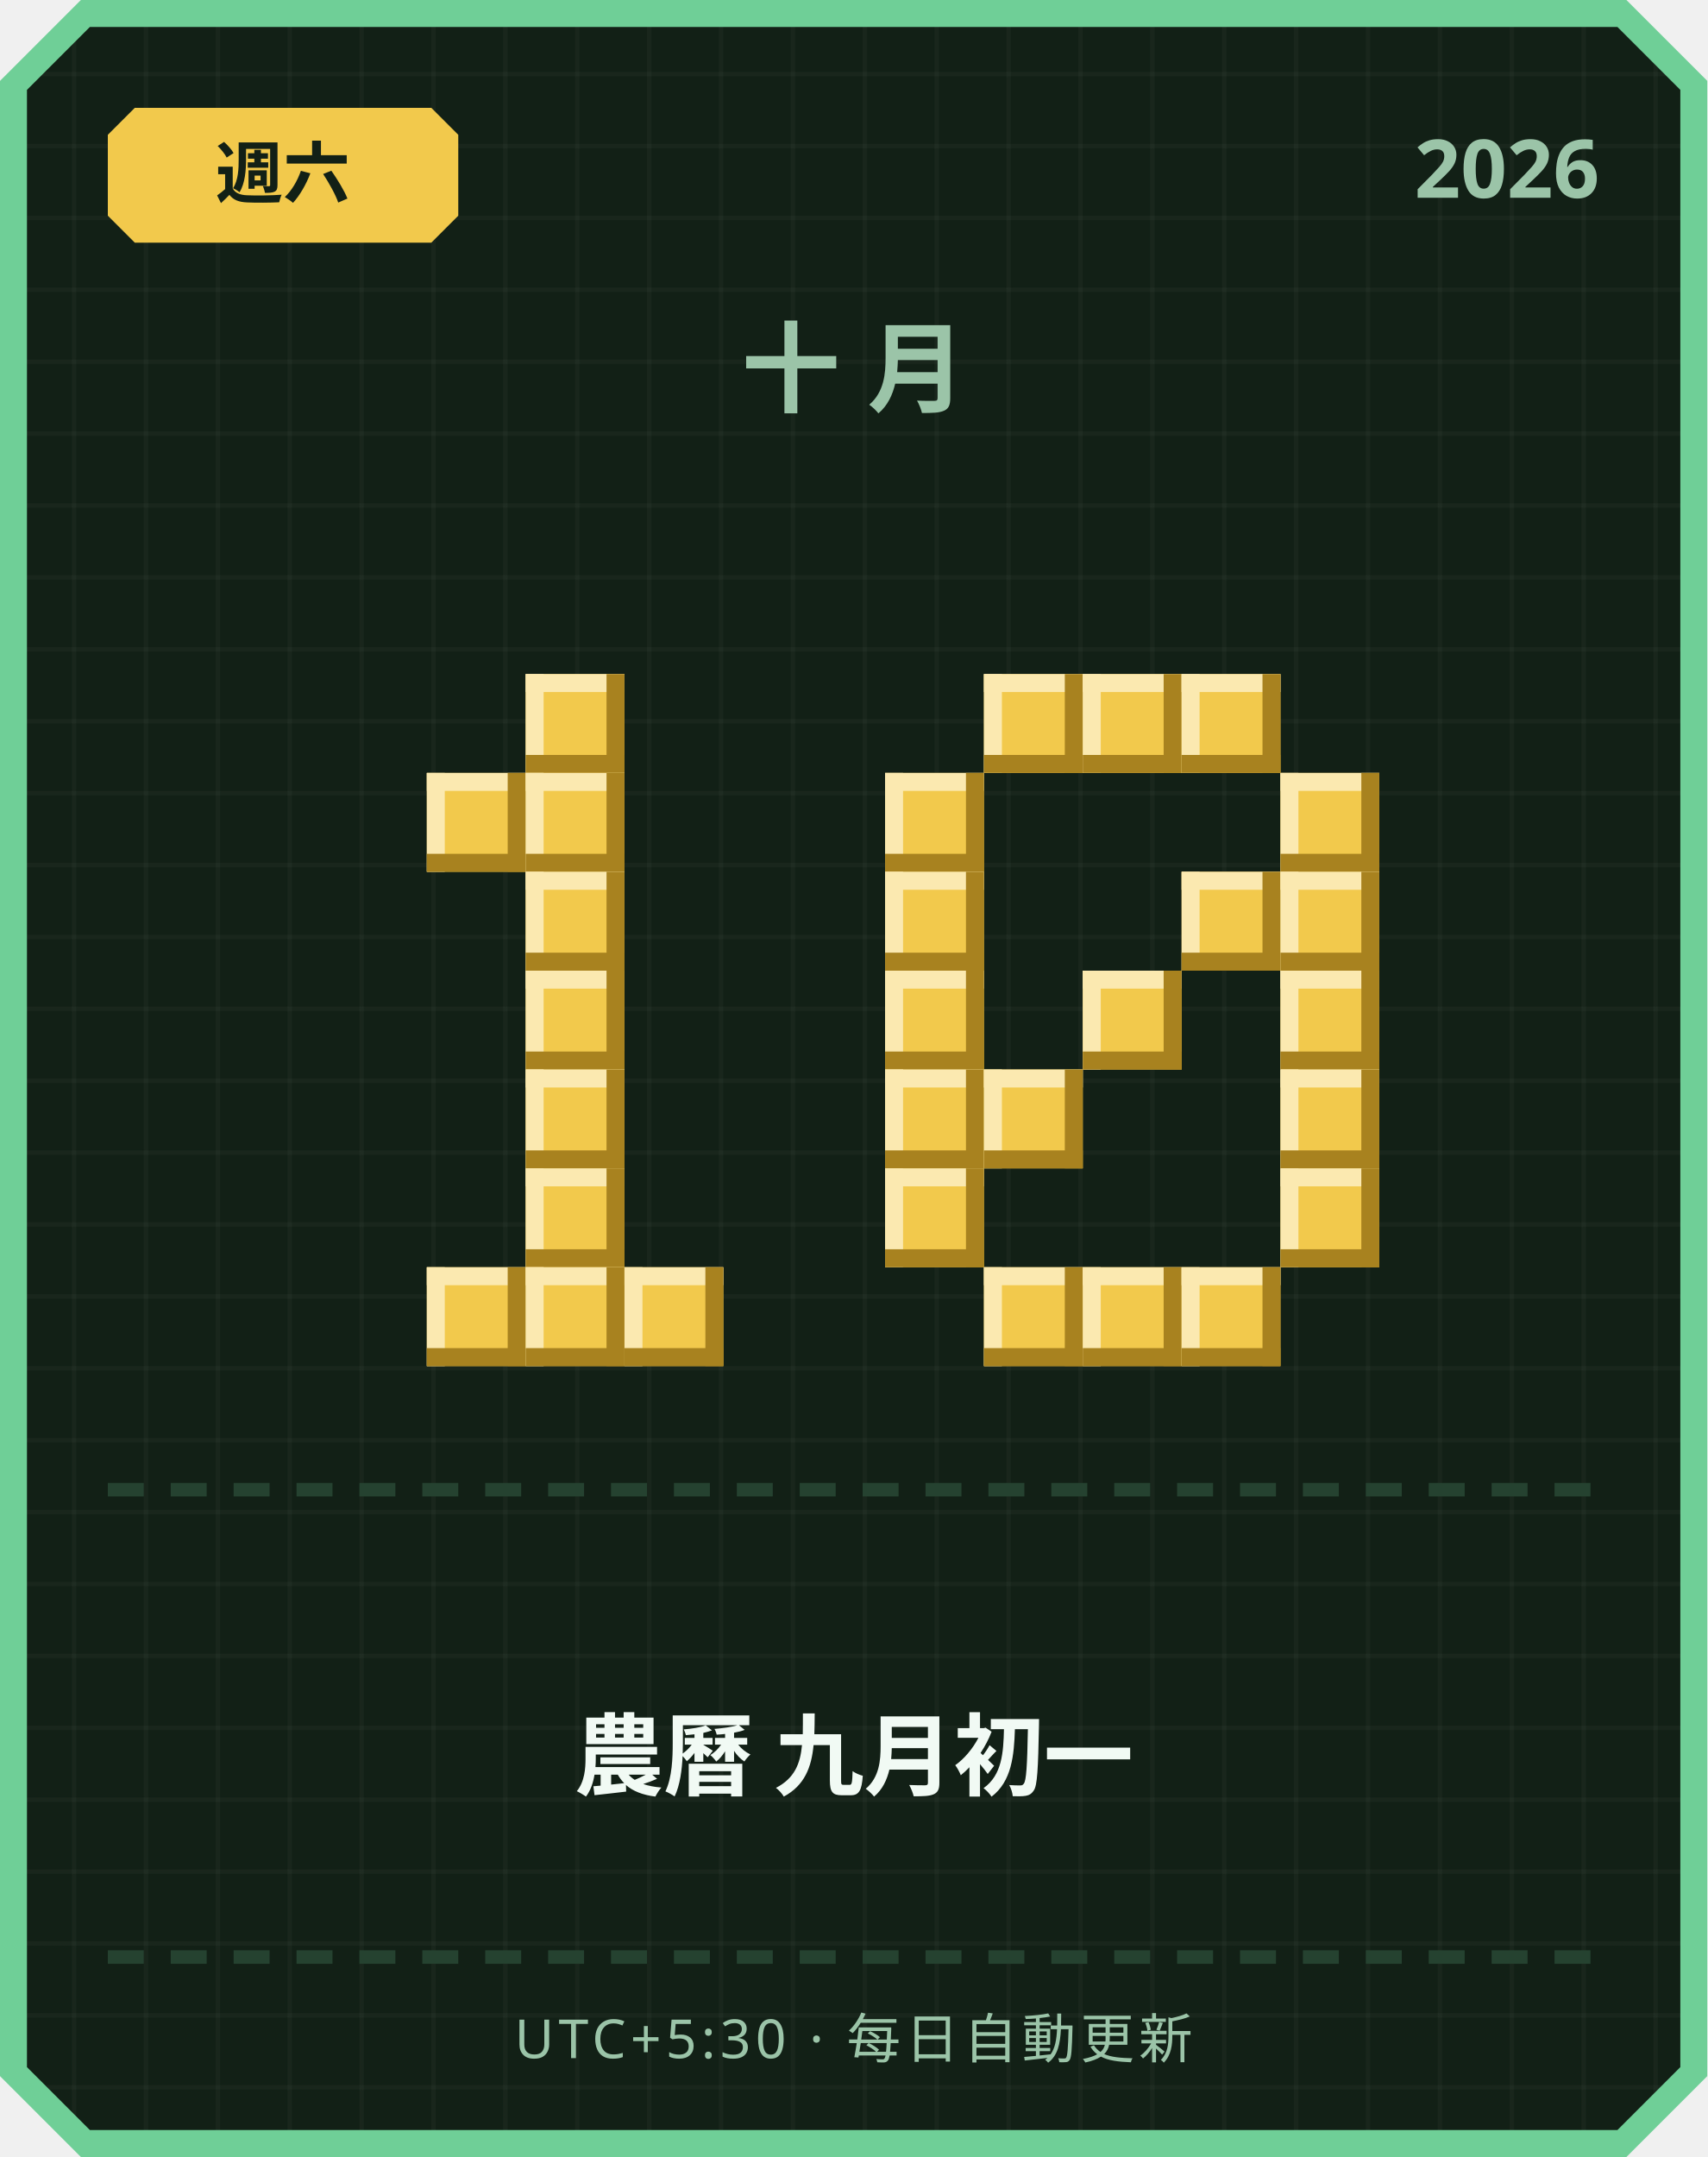
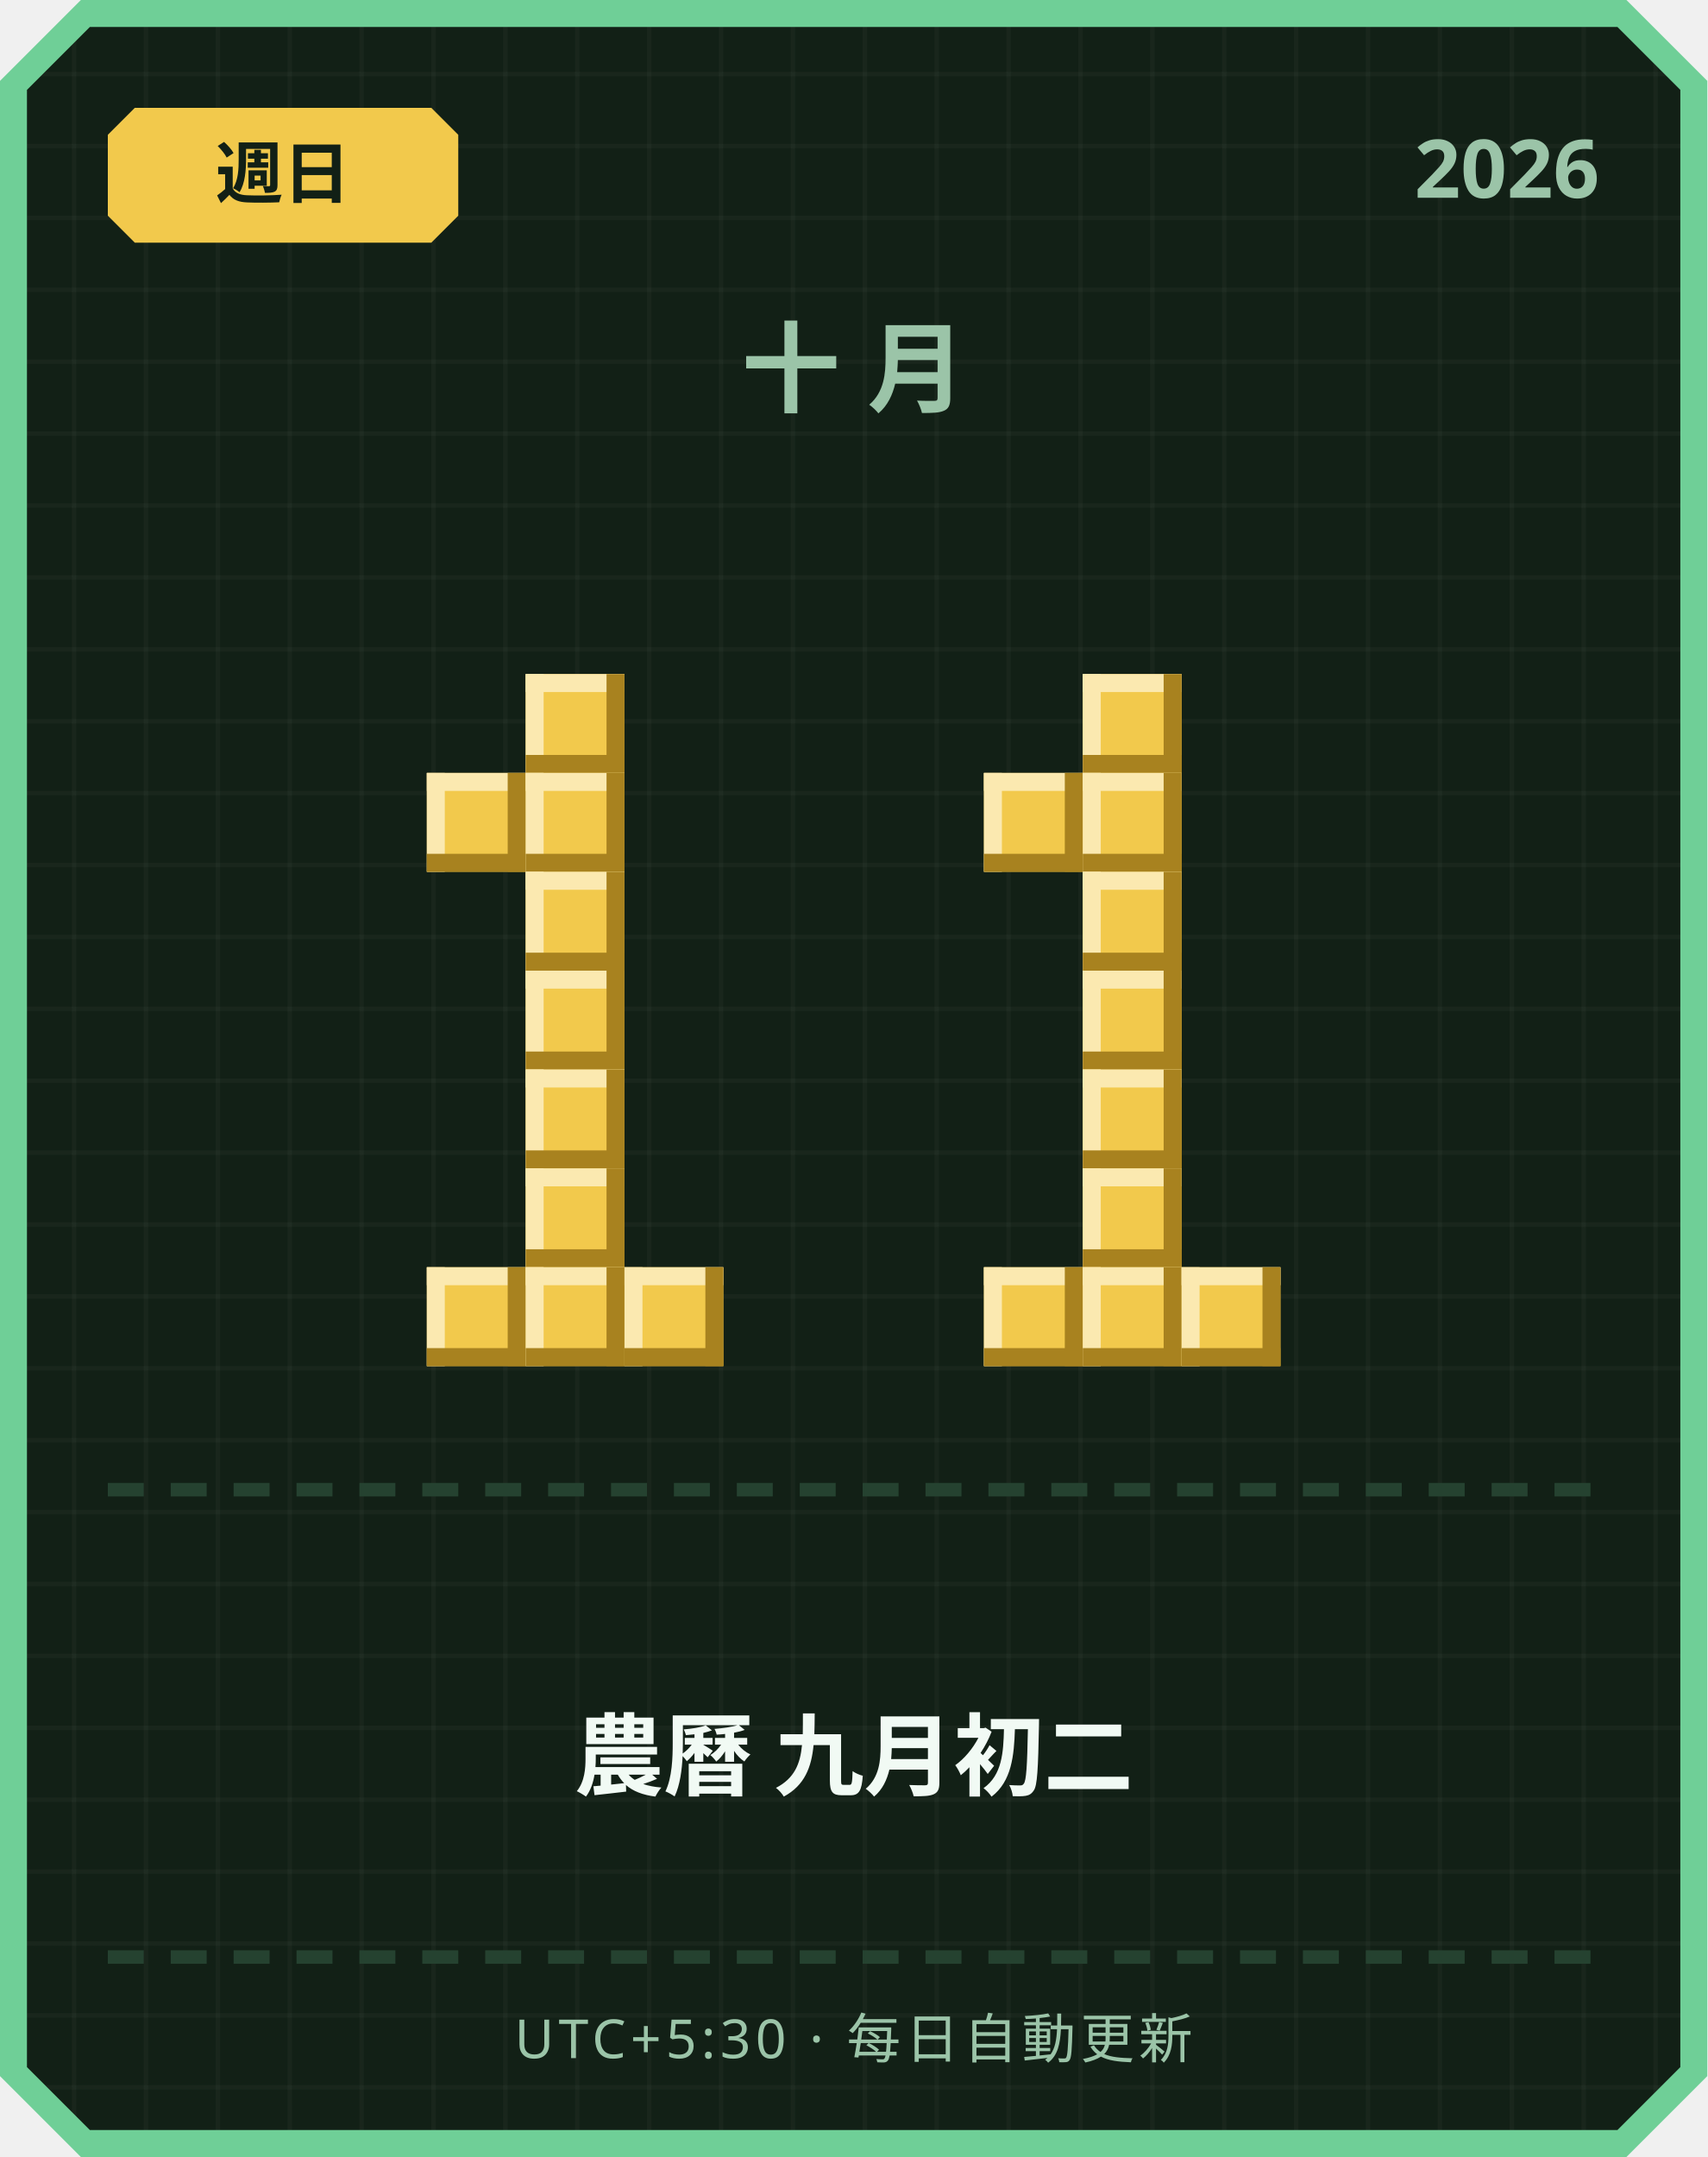
<svg xmlns="http://www.w3.org/2000/svg" width="380" height="480" viewBox="0 0 380 480">
  <defs>
    <pattern id="grid" width="16" height="16" patternUnits="userSpaceOnUse">
      <rect width="16" height="16" fill="#122016" />
      <rect width="1" height="16" fill="#ffffff" opacity="0.03" />
      <rect width="16" height="1" fill="#ffffff" opacity="0.03" />
    </pattern>
  </defs>
  <path d="M 18,0 L 362,0 L 380,18 L 380,462 L 362,480 L 18,480 L 0,462 L 0,18 Z" fill="#6fcf97" />
  <path d="M 20,6 L 360,6 L 374,20 L 374,460 L 360,474 L 20,474 L 6,460 L 6,20 Z" fill="url(#grid)" />
  <path d="M 30,24 L 96,24 L 102,30 L 102,48 L 96,54 L 30,54 L 24,48 L 24,30 Z" fill="#f2c94c" />
-   <text x="63" y="44" text-anchor="middle" font-family="'Segoe UI', sans-serif" font-size="15" font-weight="700" fill="#122016">週六</text>
+   <text x="63" y="44" text-anchor="middle" font-family="'Segoe UI', sans-serif" font-size="15" font-weight="700" fill="#122016">週日</text>
  <text x="356" y="44" text-anchor="end" font-family="'Segoe UI', sans-serif" font-size="18" font-weight="700" fill="#9bc4a8">2026</text>
  <text x="190" y="90" text-anchor="middle" font-family="'Segoe UI', sans-serif" font-size="22" font-weight="700" letter-spacing="6" fill="#9bc4a8">十月</text>
  <rect x="117" y="150" width="22" height="22" fill="#f2c94c" />
  <rect x="117" y="150" width="22" height="4" fill="#fbe9b0" />
  <rect x="117" y="150" width="4" height="22" fill="#fbe9b0" />
  <rect x="117" y="168" width="22" height="4" fill="#a8821f" />
  <rect x="135" y="150" width="4" height="22" fill="#a8821f" />
  <rect x="95" y="172" width="22" height="22" fill="#f2c94c" />
  <rect x="95" y="172" width="22" height="4" fill="#fbe9b0" />
  <rect x="95" y="172" width="4" height="22" fill="#fbe9b0" />
  <rect x="95" y="190" width="22" height="4" fill="#a8821f" />
  <rect x="113" y="172" width="4" height="22" fill="#a8821f" />
  <rect x="117" y="172" width="22" height="22" fill="#f2c94c" />
  <rect x="117" y="172" width="22" height="4" fill="#fbe9b0" />
  <rect x="117" y="172" width="4" height="22" fill="#fbe9b0" />
  <rect x="117" y="190" width="22" height="4" fill="#a8821f" />
  <rect x="135" y="172" width="4" height="22" fill="#a8821f" />
  <rect x="117" y="194" width="22" height="22" fill="#f2c94c" />
  <rect x="117" y="194" width="22" height="4" fill="#fbe9b0" />
  <rect x="117" y="194" width="4" height="22" fill="#fbe9b0" />
  <rect x="117" y="212" width="22" height="4" fill="#a8821f" />
  <rect x="135" y="194" width="4" height="22" fill="#a8821f" />
  <rect x="117" y="216" width="22" height="22" fill="#f2c94c" />
  <rect x="117" y="216" width="22" height="4" fill="#fbe9b0" />
  <rect x="117" y="216" width="4" height="22" fill="#fbe9b0" />
  <rect x="117" y="234" width="22" height="4" fill="#a8821f" />
  <rect x="135" y="216" width="4" height="22" fill="#a8821f" />
  <rect x="117" y="238" width="22" height="22" fill="#f2c94c" />
  <rect x="117" y="238" width="22" height="4" fill="#fbe9b0" />
  <rect x="117" y="238" width="4" height="22" fill="#fbe9b0" />
  <rect x="117" y="256" width="22" height="4" fill="#a8821f" />
  <rect x="135" y="238" width="4" height="22" fill="#a8821f" />
  <rect x="117" y="260" width="22" height="22" fill="#f2c94c" />
  <rect x="117" y="260" width="22" height="4" fill="#fbe9b0" />
  <rect x="117" y="260" width="4" height="22" fill="#fbe9b0" />
  <rect x="117" y="278" width="22" height="4" fill="#a8821f" />
  <rect x="135" y="260" width="4" height="22" fill="#a8821f" />
  <rect x="95" y="282" width="22" height="22" fill="#f2c94c" />
  <rect x="95" y="282" width="22" height="4" fill="#fbe9b0" />
  <rect x="95" y="282" width="4" height="22" fill="#fbe9b0" />
  <rect x="95" y="300" width="22" height="4" fill="#a8821f" />
  <rect x="113" y="282" width="4" height="22" fill="#a8821f" />
  <rect x="117" y="282" width="22" height="22" fill="#f2c94c" />
  <rect x="117" y="282" width="22" height="4" fill="#fbe9b0" />
  <rect x="117" y="282" width="4" height="22" fill="#fbe9b0" />
  <rect x="117" y="300" width="22" height="4" fill="#a8821f" />
  <rect x="135" y="282" width="4" height="22" fill="#a8821f" />
  <rect x="139" y="282" width="22" height="22" fill="#f2c94c" />
  <rect x="139" y="282" width="22" height="4" fill="#fbe9b0" />
  <rect x="139" y="282" width="4" height="22" fill="#fbe9b0" />
  <rect x="139" y="300" width="22" height="4" fill="#a8821f" />
  <rect x="157" y="282" width="4" height="22" fill="#a8821f" />
-   <rect x="219" y="150" width="22" height="22" fill="#f2c94c" />
-   <rect x="219" y="150" width="22" height="4" fill="#fbe9b0" />
-   <rect x="219" y="150" width="4" height="22" fill="#fbe9b0" />
-   <rect x="219" y="168" width="22" height="4" fill="#a8821f" />
-   <rect x="237" y="150" width="4" height="22" fill="#a8821f" />
  <rect x="241" y="150" width="22" height="22" fill="#f2c94c" />
  <rect x="241" y="150" width="22" height="4" fill="#fbe9b0" />
  <rect x="241" y="150" width="4" height="22" fill="#fbe9b0" />
  <rect x="241" y="168" width="22" height="4" fill="#a8821f" />
  <rect x="259" y="150" width="4" height="22" fill="#a8821f" />
-   <rect x="263" y="150" width="22" height="22" fill="#f2c94c" />
-   <rect x="263" y="150" width="22" height="4" fill="#fbe9b0" />
-   <rect x="263" y="150" width="4" height="22" fill="#fbe9b0" />
-   <rect x="263" y="168" width="22" height="4" fill="#a8821f" />
-   <rect x="281" y="150" width="4" height="22" fill="#a8821f" />
-   <rect x="197" y="172" width="22" height="22" fill="#f2c94c" />
-   <rect x="197" y="172" width="22" height="4" fill="#fbe9b0" />
-   <rect x="197" y="172" width="4" height="22" fill="#fbe9b0" />
-   <rect x="197" y="190" width="22" height="4" fill="#a8821f" />
-   <rect x="215" y="172" width="4" height="22" fill="#a8821f" />
-   <rect x="285" y="172" width="22" height="22" fill="#f2c94c" />
-   <rect x="285" y="172" width="22" height="4" fill="#fbe9b0" />
-   <rect x="285" y="172" width="4" height="22" fill="#fbe9b0" />
-   <rect x="285" y="190" width="22" height="4" fill="#a8821f" />
-   <rect x="303" y="172" width="4" height="22" fill="#a8821f" />
-   <rect x="197" y="194" width="22" height="22" fill="#f2c94c" />
-   <rect x="197" y="194" width="22" height="4" fill="#fbe9b0" />
-   <rect x="197" y="194" width="4" height="22" fill="#fbe9b0" />
-   <rect x="197" y="212" width="22" height="4" fill="#a8821f" />
-   <rect x="215" y="194" width="4" height="22" fill="#a8821f" />
-   <rect x="263" y="194" width="22" height="22" fill="#f2c94c" />
-   <rect x="263" y="194" width="22" height="4" fill="#fbe9b0" />
-   <rect x="263" y="194" width="4" height="22" fill="#fbe9b0" />
-   <rect x="263" y="212" width="22" height="4" fill="#a8821f" />
-   <rect x="281" y="194" width="4" height="22" fill="#a8821f" />
-   <rect x="285" y="194" width="22" height="22" fill="#f2c94c" />
-   <rect x="285" y="194" width="22" height="4" fill="#fbe9b0" />
-   <rect x="285" y="194" width="4" height="22" fill="#fbe9b0" />
-   <rect x="285" y="212" width="22" height="4" fill="#a8821f" />
-   <rect x="303" y="194" width="4" height="22" fill="#a8821f" />
-   <rect x="197" y="216" width="22" height="22" fill="#f2c94c" />
-   <rect x="197" y="216" width="22" height="4" fill="#fbe9b0" />
-   <rect x="197" y="216" width="4" height="22" fill="#fbe9b0" />
-   <rect x="197" y="234" width="22" height="4" fill="#a8821f" />
-   <rect x="215" y="216" width="4" height="22" fill="#a8821f" />
+   <rect x="219" y="172" width="22" height="22" fill="#f2c94c" />
+   <rect x="219" y="172" width="22" height="4" fill="#fbe9b0" />
+   <rect x="219" y="172" width="4" height="22" fill="#fbe9b0" />
+   <rect x="219" y="190" width="22" height="4" fill="#a8821f" />
+   <rect x="237" y="172" width="4" height="22" fill="#a8821f" />
+   <rect x="241" y="172" width="22" height="22" fill="#f2c94c" />
+   <rect x="241" y="172" width="22" height="4" fill="#fbe9b0" />
+   <rect x="241" y="172" width="4" height="22" fill="#fbe9b0" />
+   <rect x="241" y="190" width="22" height="4" fill="#a8821f" />
+   <rect x="259" y="172" width="4" height="22" fill="#a8821f" />
+   <rect x="241" y="194" width="22" height="22" fill="#f2c94c" />
+   <rect x="241" y="194" width="22" height="4" fill="#fbe9b0" />
+   <rect x="241" y="194" width="4" height="22" fill="#fbe9b0" />
+   <rect x="241" y="212" width="22" height="4" fill="#a8821f" />
+   <rect x="259" y="194" width="4" height="22" fill="#a8821f" />
  <rect x="241" y="216" width="22" height="22" fill="#f2c94c" />
  <rect x="241" y="216" width="22" height="4" fill="#fbe9b0" />
  <rect x="241" y="216" width="4" height="22" fill="#fbe9b0" />
  <rect x="241" y="234" width="22" height="4" fill="#a8821f" />
  <rect x="259" y="216" width="4" height="22" fill="#a8821f" />
-   <rect x="285" y="216" width="22" height="22" fill="#f2c94c" />
-   <rect x="285" y="216" width="22" height="4" fill="#fbe9b0" />
-   <rect x="285" y="216" width="4" height="22" fill="#fbe9b0" />
-   <rect x="285" y="234" width="22" height="4" fill="#a8821f" />
-   <rect x="303" y="216" width="4" height="22" fill="#a8821f" />
-   <rect x="197" y="238" width="22" height="22" fill="#f2c94c" />
-   <rect x="197" y="238" width="22" height="4" fill="#fbe9b0" />
-   <rect x="197" y="238" width="4" height="22" fill="#fbe9b0" />
-   <rect x="197" y="256" width="22" height="4" fill="#a8821f" />
-   <rect x="215" y="238" width="4" height="22" fill="#a8821f" />
-   <rect x="219" y="238" width="22" height="22" fill="#f2c94c" />
-   <rect x="219" y="238" width="22" height="4" fill="#fbe9b0" />
-   <rect x="219" y="238" width="4" height="22" fill="#fbe9b0" />
-   <rect x="219" y="256" width="22" height="4" fill="#a8821f" />
-   <rect x="237" y="238" width="4" height="22" fill="#a8821f" />
-   <rect x="285" y="238" width="22" height="22" fill="#f2c94c" />
-   <rect x="285" y="238" width="22" height="4" fill="#fbe9b0" />
-   <rect x="285" y="238" width="4" height="22" fill="#fbe9b0" />
-   <rect x="285" y="256" width="22" height="4" fill="#a8821f" />
-   <rect x="303" y="238" width="4" height="22" fill="#a8821f" />
-   <rect x="197" y="260" width="22" height="22" fill="#f2c94c" />
-   <rect x="197" y="260" width="22" height="4" fill="#fbe9b0" />
-   <rect x="197" y="260" width="4" height="22" fill="#fbe9b0" />
-   <rect x="197" y="278" width="22" height="4" fill="#a8821f" />
-   <rect x="215" y="260" width="4" height="22" fill="#a8821f" />
-   <rect x="285" y="260" width="22" height="22" fill="#f2c94c" />
-   <rect x="285" y="260" width="22" height="4" fill="#fbe9b0" />
-   <rect x="285" y="260" width="4" height="22" fill="#fbe9b0" />
-   <rect x="285" y="278" width="22" height="4" fill="#a8821f" />
-   <rect x="303" y="260" width="4" height="22" fill="#a8821f" />
+   <rect x="241" y="238" width="22" height="22" fill="#f2c94c" />
+   <rect x="241" y="238" width="22" height="4" fill="#fbe9b0" />
+   <rect x="241" y="238" width="4" height="22" fill="#fbe9b0" />
+   <rect x="241" y="256" width="22" height="4" fill="#a8821f" />
+   <rect x="259" y="238" width="4" height="22" fill="#a8821f" />
+   <rect x="241" y="260" width="22" height="22" fill="#f2c94c" />
+   <rect x="241" y="260" width="22" height="4" fill="#fbe9b0" />
+   <rect x="241" y="260" width="4" height="22" fill="#fbe9b0" />
+   <rect x="241" y="278" width="22" height="4" fill="#a8821f" />
+   <rect x="259" y="260" width="4" height="22" fill="#a8821f" />
  <rect x="219" y="282" width="22" height="22" fill="#f2c94c" />
  <rect x="219" y="282" width="22" height="4" fill="#fbe9b0" />
  <rect x="219" y="282" width="4" height="22" fill="#fbe9b0" />
  <rect x="219" y="300" width="22" height="4" fill="#a8821f" />
  <rect x="237" y="282" width="4" height="22" fill="#a8821f" />
  <rect x="241" y="282" width="22" height="22" fill="#f2c94c" />
  <rect x="241" y="282" width="22" height="4" fill="#fbe9b0" />
  <rect x="241" y="282" width="4" height="22" fill="#fbe9b0" />
  <rect x="241" y="300" width="22" height="4" fill="#a8821f" />
  <rect x="259" y="282" width="4" height="22" fill="#a8821f" />
  <rect x="263" y="282" width="22" height="22" fill="#f2c94c" />
  <rect x="263" y="282" width="22" height="4" fill="#fbe9b0" />
  <rect x="263" y="282" width="4" height="22" fill="#fbe9b0" />
  <rect x="263" y="300" width="22" height="4" fill="#a8821f" />
  <rect x="281" y="282" width="4" height="22" fill="#a8821f" />
  <rect x="24" y="330" width="8" height="3" fill="#254230" />
  <rect x="38" y="330" width="8" height="3" fill="#254230" />
  <rect x="52" y="330" width="8" height="3" fill="#254230" />
  <rect x="66" y="330" width="8" height="3" fill="#254230" />
  <rect x="80" y="330" width="8" height="3" fill="#254230" />
  <rect x="94" y="330" width="8" height="3" fill="#254230" />
  <rect x="108" y="330" width="8" height="3" fill="#254230" />
  <rect x="122" y="330" width="8" height="3" fill="#254230" />
  <rect x="136" y="330" width="8" height="3" fill="#254230" />
  <rect x="150" y="330" width="8" height="3" fill="#254230" />
  <rect x="164" y="330" width="8" height="3" fill="#254230" />
  <rect x="178" y="330" width="8" height="3" fill="#254230" />
  <rect x="192" y="330" width="8" height="3" fill="#254230" />
  <rect x="206" y="330" width="8" height="3" fill="#254230" />
  <rect x="220" y="330" width="8" height="3" fill="#254230" />
  <rect x="234" y="330" width="8" height="3" fill="#254230" />
  <rect x="248" y="330" width="8" height="3" fill="#254230" />
  <rect x="262" y="330" width="8" height="3" fill="#254230" />
  <rect x="276" y="330" width="8" height="3" fill="#254230" />
  <rect x="290" y="330" width="8" height="3" fill="#254230" />
  <rect x="304" y="330" width="8" height="3" fill="#254230" />
  <rect x="318" y="330" width="8" height="3" fill="#254230" />
  <rect x="332" y="330" width="8" height="3" fill="#254230" />
  <rect x="346" y="330" width="8" height="3" fill="#254230" />
-   <text x="190" y="398" text-anchor="middle" font-family="'Segoe UI', 'Microsoft JhengHei', sans-serif" font-size="20" font-weight="700" fill="#f1faf4">農曆 九月初一</text>
+   <text x="190" y="398" text-anchor="middle" font-family="'Segoe UI', 'Microsoft JhengHei', sans-serif" font-size="20" font-weight="700" fill="#f1faf4">農曆 九月初二</text>
  <rect x="24" y="434" width="8" height="3" fill="#254230" />
  <rect x="38" y="434" width="8" height="3" fill="#254230" />
  <rect x="52" y="434" width="8" height="3" fill="#254230" />
  <rect x="66" y="434" width="8" height="3" fill="#254230" />
  <rect x="80" y="434" width="8" height="3" fill="#254230" />
  <rect x="94" y="434" width="8" height="3" fill="#254230" />
  <rect x="108" y="434" width="8" height="3" fill="#254230" />
  <rect x="122" y="434" width="8" height="3" fill="#254230" />
  <rect x="136" y="434" width="8" height="3" fill="#254230" />
  <rect x="150" y="434" width="8" height="3" fill="#254230" />
  <rect x="164" y="434" width="8" height="3" fill="#254230" />
  <rect x="178" y="434" width="8" height="3" fill="#254230" />
  <rect x="192" y="434" width="8" height="3" fill="#254230" />
  <rect x="206" y="434" width="8" height="3" fill="#254230" />
  <rect x="220" y="434" width="8" height="3" fill="#254230" />
  <rect x="234" y="434" width="8" height="3" fill="#254230" />
  <rect x="248" y="434" width="8" height="3" fill="#254230" />
  <rect x="262" y="434" width="8" height="3" fill="#254230" />
  <rect x="276" y="434" width="8" height="3" fill="#254230" />
  <rect x="290" y="434" width="8" height="3" fill="#254230" />
  <rect x="304" y="434" width="8" height="3" fill="#254230" />
  <rect x="318" y="434" width="8" height="3" fill="#254230" />
  <rect x="332" y="434" width="8" height="3" fill="#254230" />
  <rect x="346" y="434" width="8" height="3" fill="#254230" />
  <text x="190" y="458" text-anchor="middle" font-family="'Segoe UI', sans-serif" font-size="12" letter-spacing="1" fill="#9bc4a8">UTC+5:30 · 每日自動更新</text>
</svg>
